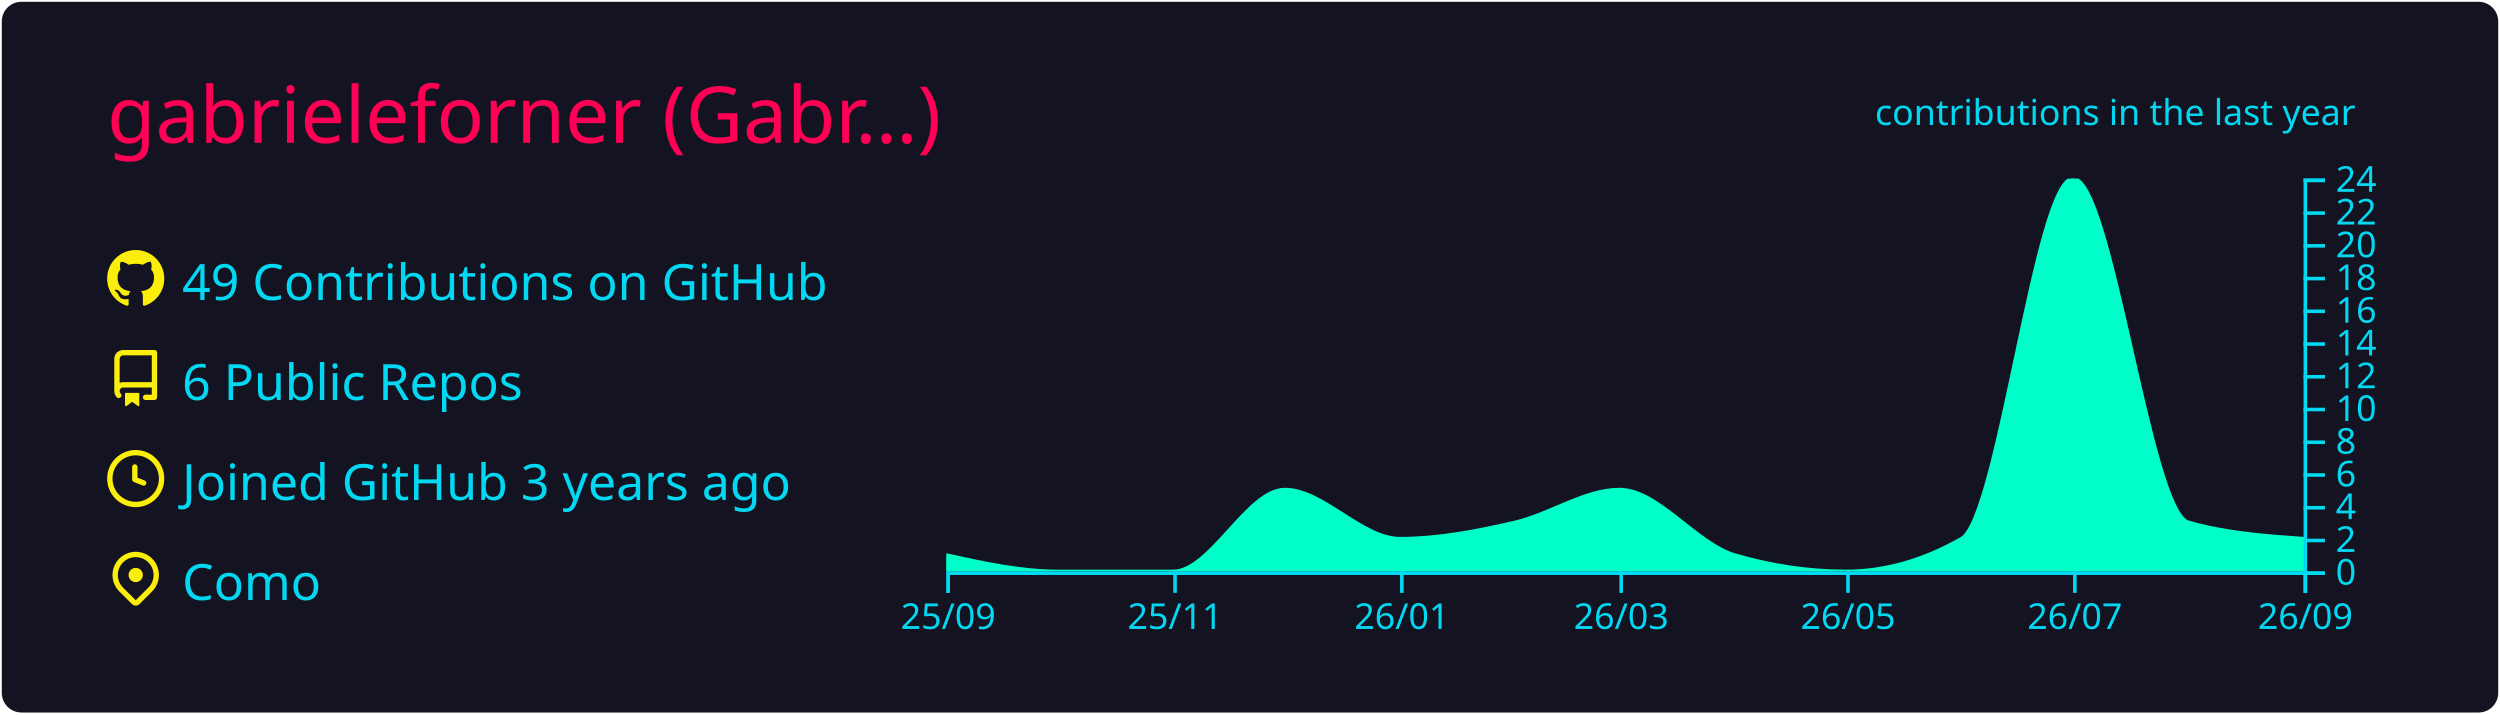
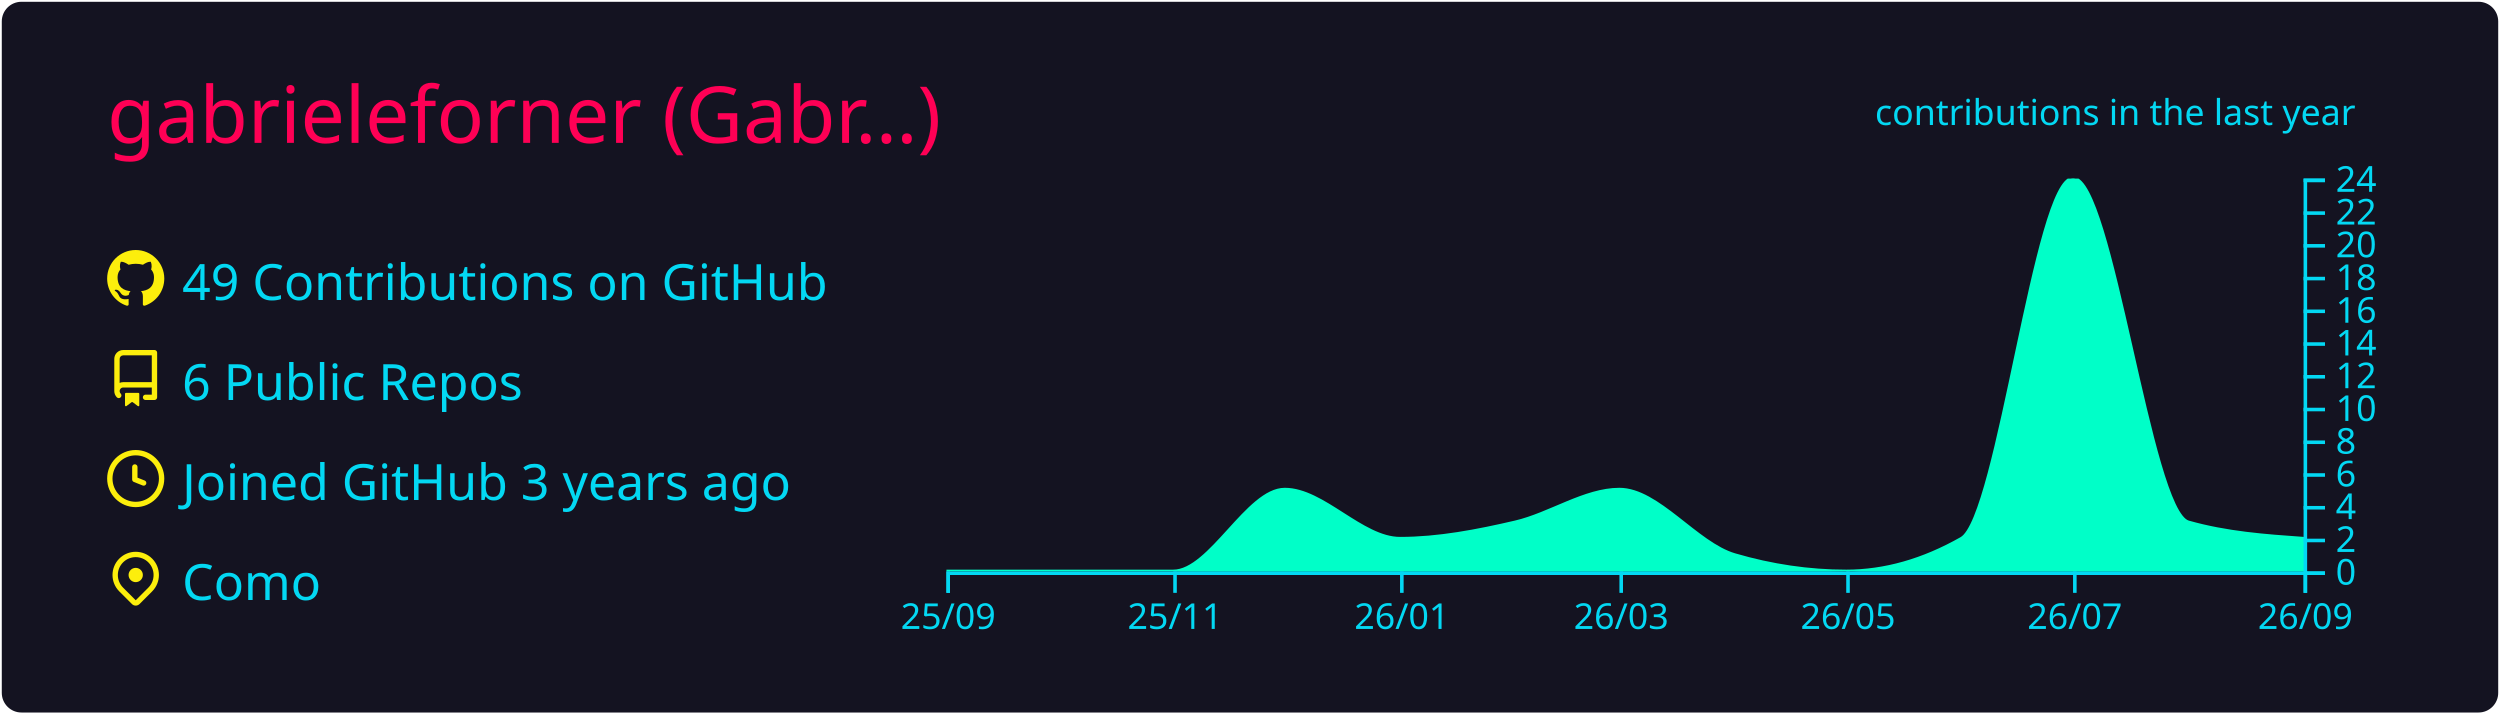
<svg xmlns="http://www.w3.org/2000/svg" width="700" height="200" viewBox="0 0 700 200">
  <style>* {
          font-family: 'Segoe UI', Ubuntu, "Helvetica Neue", Sans-Serif
        }</style>
  <g class="gpsc-root">
    <rect x="1" y="1" rx="5" ry="5" height="99%" width="99.714%" stroke="#141321" stroke-width="1" fill="#141321" stroke-opacity="1" />
    <text x="30" y="40" class="gpsc-item" style="--gpsc-i: 0; font-size: 22px; fill: #ff0055;">gabrieleforner (Gabr…)</text>
    <g transform="translate(0,40)">
      <g transform="translate(30,30)">
        <g class="gpsc-item" style="--gpsc-i: 0;">
          <g transform="translate(0,0)" width="14" height="14" fill="#fcee0c">
            <path fill-rule="evenodd" d="M8 0C3.58 0 0 3.58 0 8c0 3.54 2.29 6.53 5.47 7.59.4.07.55-.17.55-.38 0-.19-.01-.82-.01-1.49-2.01.37-2.53-.49-2.69-.94-.09-.23-.48-.94-.82-1.13-.28-.15-.68-.52-.01-.53.63-.01 1.08.58 1.23.82.72 1.21 1.87.87 2.33.66.07-.52.28-.87.51-1.07-1.78-.2-3.64-.89-3.64-3.95 0-.87.31-1.59.82-2.15-.08-.2-.36-1.02.08-2.12 0 0 .67-.21 2.2.82.64-.18 1.32-.27 2-.27.68 0 1.36.09 2 .27 1.53-1.04 2.2-.82 2.2-.82.44 1.1.16 1.92.08 2.12.51.56.82 1.27.82 2.15 0 3.07-1.87 3.75-3.65 3.95.29.25.54.73.54 1.48 0 1.07-.01 1.93-.01 2.2 0 .21.15.46.55.38A8.013 8.013 0 0016 8c0-4.42-3.58-8-8-8z" />
          </g>
        </g>
        <g class="gpsc-item" style="--gpsc-i: 1;">
          <g transform="translate(0,28)" width="14" height="14" fill="#fcee0c">
            <path fill-rule="evenodd" d="M2 2.5A2.5 2.5 0 014.5 0h8.75a.75.75 0 01.75.75v12.5a.75.75 0 01-.75.75h-2.5a.75.75 0 110-1.5h1.75v-2h-8a1 1 0 00-.714 1.7.75.75 0 01-1.072 1.05A2.495 2.495 0 012 11.5v-9zm10.5-1V9h-8c-.356 0-.694.074-1 .208V2.5a1 1 0 011-1h8zM5 12.25v3.25a.25.25 0 00.4.2l1.45-1.087a.25.25 0 01.3 0L8.6 15.7a.25.25 0 00.4-.2v-3.25a.25.25 0 00-.25-.25h-3.5a.25.25 0 00-.25.25z" />
          </g>
        </g>
        <g class="gpsc-item" style="--gpsc-i: 2;">
          <g transform="translate(0,56)" width="14" height="14" fill="#fcee0c">
            <path fill-rule="evenodd" d="M1.5 8a6.5 6.5 0 1113 0 6.5 6.5 0 01-13 0zM8 0a8 8 0 100 16A8 8 0 008 0zm.5 4.75a.75.75 0 00-1.5 0v3.5a.75.75 0 00.471.696l2.5 1a.75.75 0 00.557-1.392L8.5 7.742V4.75z" />
          </g>
        </g>
        <g class="gpsc-item" style="--gpsc-i: 3;">
          <g transform="translate(0,84)" width="14" height="14" fill="#fcee0c">
            <path fill-rule="evenodd" d="M11.536 3.464a5 5 0 010 7.072L8 14.07l-3.536-3.535a5 5 0 117.072-7.072v.001zm1.06 8.132a6.5 6.5 0 10-9.192 0l3.535 3.536a1.5 1.5 0 002.122 0l3.535-3.536zM8 9a2 2 0 100-4 2 2 0 000 4z" />
          </g>
        </g>
        <text x="21" y="14" class="gpsc-item" style="--gpsc-i: 0; fill: #03d8f3; font-size: 14px;">49 Contributions on GitHub</text>
        <text x="21" y="42" class="gpsc-item" style="--gpsc-i: 1; fill: #03d8f3; font-size: 14px;">6 Public Repos</text>
        <text x="21" y="70" class="gpsc-item" style="--gpsc-i: 2; fill: #03d8f3; font-size: 14px;">Joined GitHub 3 years ago</text>
        <text x="21" y="98" class="gpsc-item" style="--gpsc-i: 3; fill: #03d8f3; font-size: 14px;">Como</text>
      </g>
      <g color="#00ffc8" transform="translate(295,10)">
        <clipPath id="gpsc-reveal-clip">
          <rect class="gpsc-reveal" x="-30" y="0" width="410" height="110" style="--gpsc-w: 410px; --gpsc-i: 4;" />
        </clipPath>
        <g clip-path="url(#gpsc-reveal-clip)" class="gpsc-chart" style="--gpsc-i: 4;">
-           <path transform="translate(-30,0)" stroke="#00ffc8" fill="#00ffc8" opacity="1" d="M0,105.417C10.411,107.708,20.822,110,31.233,110C41.991,110,52.749,110,63.507,110C73.918,110,84.329,87.083,94.74,87.083C105.498,87.083,116.256,100.833,127.014,100.833C137.772,100.833,148.53,98.753,159.288,96.25C169.005,93.99,178.721,87.083,188.438,87.083C199.196,87.083,209.954,102.259,220.712,105.417C231.123,108.472,241.534,110,251.945,110C262.703,110,273.461,106.944,284.219,100.833C294.63,94.919,305.041,0,315.452,0C326.21,0,336.968,93.194,347.726,96.25C358.484,99.306,369.242,100.069,380,100.833L380,110C369.242,110,358.484,110,347.726,110C336.968,110,326.21,110,315.452,110C305.041,110,294.63,110,284.219,110C273.461,110,262.703,110,251.945,110C241.534,110,231.123,110,220.712,110C209.954,110,199.196,110,188.438,110C178.721,110,169.005,110,159.288,110C148.53,110,137.772,110,127.014,110C116.256,110,105.498,110,94.74,110C84.329,110,73.918,110,63.507,110C52.749,110,41.991,110,31.233,110C20.822,110,10.411,110,0,110Z" />
+           <path transform="translate(-30,0)" stroke="#00ffc8" fill="#00ffc8" opacity="1" d="M0,110C10.411,110,20.822,110,31.233,110C41.991,110,52.749,110,63.507,110C73.918,110,84.329,87.083,94.74,87.083C105.498,87.083,116.256,100.833,127.014,100.833C137.772,100.833,148.53,98.753,159.288,96.25C169.005,93.99,178.721,87.083,188.438,87.083C199.196,87.083,209.954,102.259,220.712,105.417C231.123,108.472,241.534,110,251.945,110C262.703,110,273.461,106.944,284.219,100.833C294.63,94.919,305.041,0,315.452,0C326.21,0,336.968,93.194,347.726,96.25C358.484,99.306,369.242,100.069,380,100.833L380,110C369.242,110,358.484,110,347.726,110C336.968,110,326.21,110,315.452,110C305.041,110,294.63,110,284.219,110C273.461,110,262.703,110,251.945,110C241.534,110,231.123,110,220.712,110C209.954,110,199.196,110,188.438,110C178.721,110,169.005,110,159.288,110C148.53,110,137.772,110,127.014,110C116.256,110,105.498,110,94.74,110C84.329,110,73.918,110,63.507,110C52.749,110,41.991,110,31.233,110C20.822,110,10.411,110,0,110Z" />
        </g>
        <g color="#03d8f3" transform="translate(-30,110)" fill="none" font-size="10" font-family="sans-serif" text-anchor="middle">
          <path class="domain" stroke="currentColor" d="M0.5,6V0.5H380.5V6" />
          <g class="tick" opacity="1" transform="translate(0.5,0)">
            <line stroke="currentColor" y2="6" />
            <text fill="currentColor" y="9" dy="0.71em">25/09</text>
          </g>
          <g class="tick" opacity="1" transform="translate(64.00685,0)">
            <line stroke="currentColor" y2="6" />
            <text fill="currentColor" y="9" dy="0.71em">25/11</text>
          </g>
          <g class="tick" opacity="1" transform="translate(127.5137,0)">
            <line stroke="currentColor" y2="6" />
            <text fill="currentColor" y="9" dy="0.71em">26/01</text>
          </g>
          <g class="tick" opacity="1" transform="translate(188.9384,0)">
            <line stroke="currentColor" y2="6" />
            <text fill="currentColor" y="9" dy="0.71em">26/03</text>
          </g>
          <g class="tick" opacity="1" transform="translate(252.4452,0)">
            <line stroke="currentColor" y2="6" />
            <text fill="currentColor" y="9" dy="0.71em">26/05</text>
          </g>
          <g class="tick" opacity="1" transform="translate(315.9521,0)">
            <line stroke="currentColor" y2="6" />
            <text fill="currentColor" y="9" dy="0.71em">26/07</text>
          </g>
          <g class="tick" opacity="1" transform="translate(380.5,0)">
            <line stroke="currentColor" y2="6" />
            <text fill="currentColor" y="9" dy="0.71em">26/09</text>
          </g>
        </g>
        <g color="#03d8f3" transform="translate(350,0)" fill="none" font-size="10" font-family="sans-serif" text-anchor="start">
          <path class="domain" stroke="currentColor" d="M6,110.5H0.5V0.5H6" />
          <g class="tick" opacity="1" transform="translate(0,110.5)">
            <line stroke="currentColor" x2="6" />
            <text fill="currentColor" x="9" dy="0.32em">0</text>
          </g>
          <g class="tick" opacity="1" transform="translate(0,101.3333)">
            <line stroke="currentColor" x2="6" />
            <text fill="currentColor" x="9" dy="0.32em">2</text>
          </g>
          <g class="tick" opacity="1" transform="translate(0,92.16667)">
            <line stroke="currentColor" x2="6" />
            <text fill="currentColor" x="9" dy="0.32em">4</text>
          </g>
          <g class="tick" opacity="1" transform="translate(0,83)">
            <line stroke="currentColor" x2="6" />
            <text fill="currentColor" x="9" dy="0.32em">6</text>
          </g>
          <g class="tick" opacity="1" transform="translate(0,73.83333)">
            <line stroke="currentColor" x2="6" />
            <text fill="currentColor" x="9" dy="0.32em">8</text>
          </g>
          <g class="tick" opacity="1" transform="translate(0,64.66667)">
            <line stroke="currentColor" x2="6" />
            <text fill="currentColor" x="9" dy="0.32em">10</text>
          </g>
          <g class="tick" opacity="1" transform="translate(0,55.5)">
            <line stroke="currentColor" x2="6" />
            <text fill="currentColor" x="9" dy="0.32em">12</text>
          </g>
          <g class="tick" opacity="1" transform="translate(0,46.33333)">
            <line stroke="currentColor" x2="6" />
            <text fill="currentColor" x="9" dy="0.32em">14</text>
          </g>
          <g class="tick" opacity="1" transform="translate(0,37.16667)">
            <line stroke="currentColor" x2="6" />
            <text fill="currentColor" x="9" dy="0.32em">16</text>
          </g>
          <g class="tick" opacity="1" transform="translate(0,28)">
            <line stroke="currentColor" x2="6" />
            <text fill="currentColor" x="9" dy="0.32em">18</text>
          </g>
          <g class="tick" opacity="1" transform="translate(0,18.83333)">
            <line stroke="currentColor" x2="6" />
            <text fill="currentColor" x="9" dy="0.32em">20</text>
          </g>
          <g class="tick" opacity="1" transform="translate(0,9.666667)">
            <line stroke="currentColor" x2="6" />
            <text fill="currentColor" x="9" dy="0.32em">22</text>
          </g>
          <g class="tick" opacity="1" transform="translate(0,0.5)">
            <line stroke="currentColor" x2="6" />
            <text fill="currentColor" x="9" dy="0.32em">24</text>
          </g>
        </g>
        <g>
          <text y="-15" x="230" style="fill: #03d8f3; font-size: 10px;">contributions in the last year</text>
        </g>
      </g>
    </g>
  </g>
</svg>
